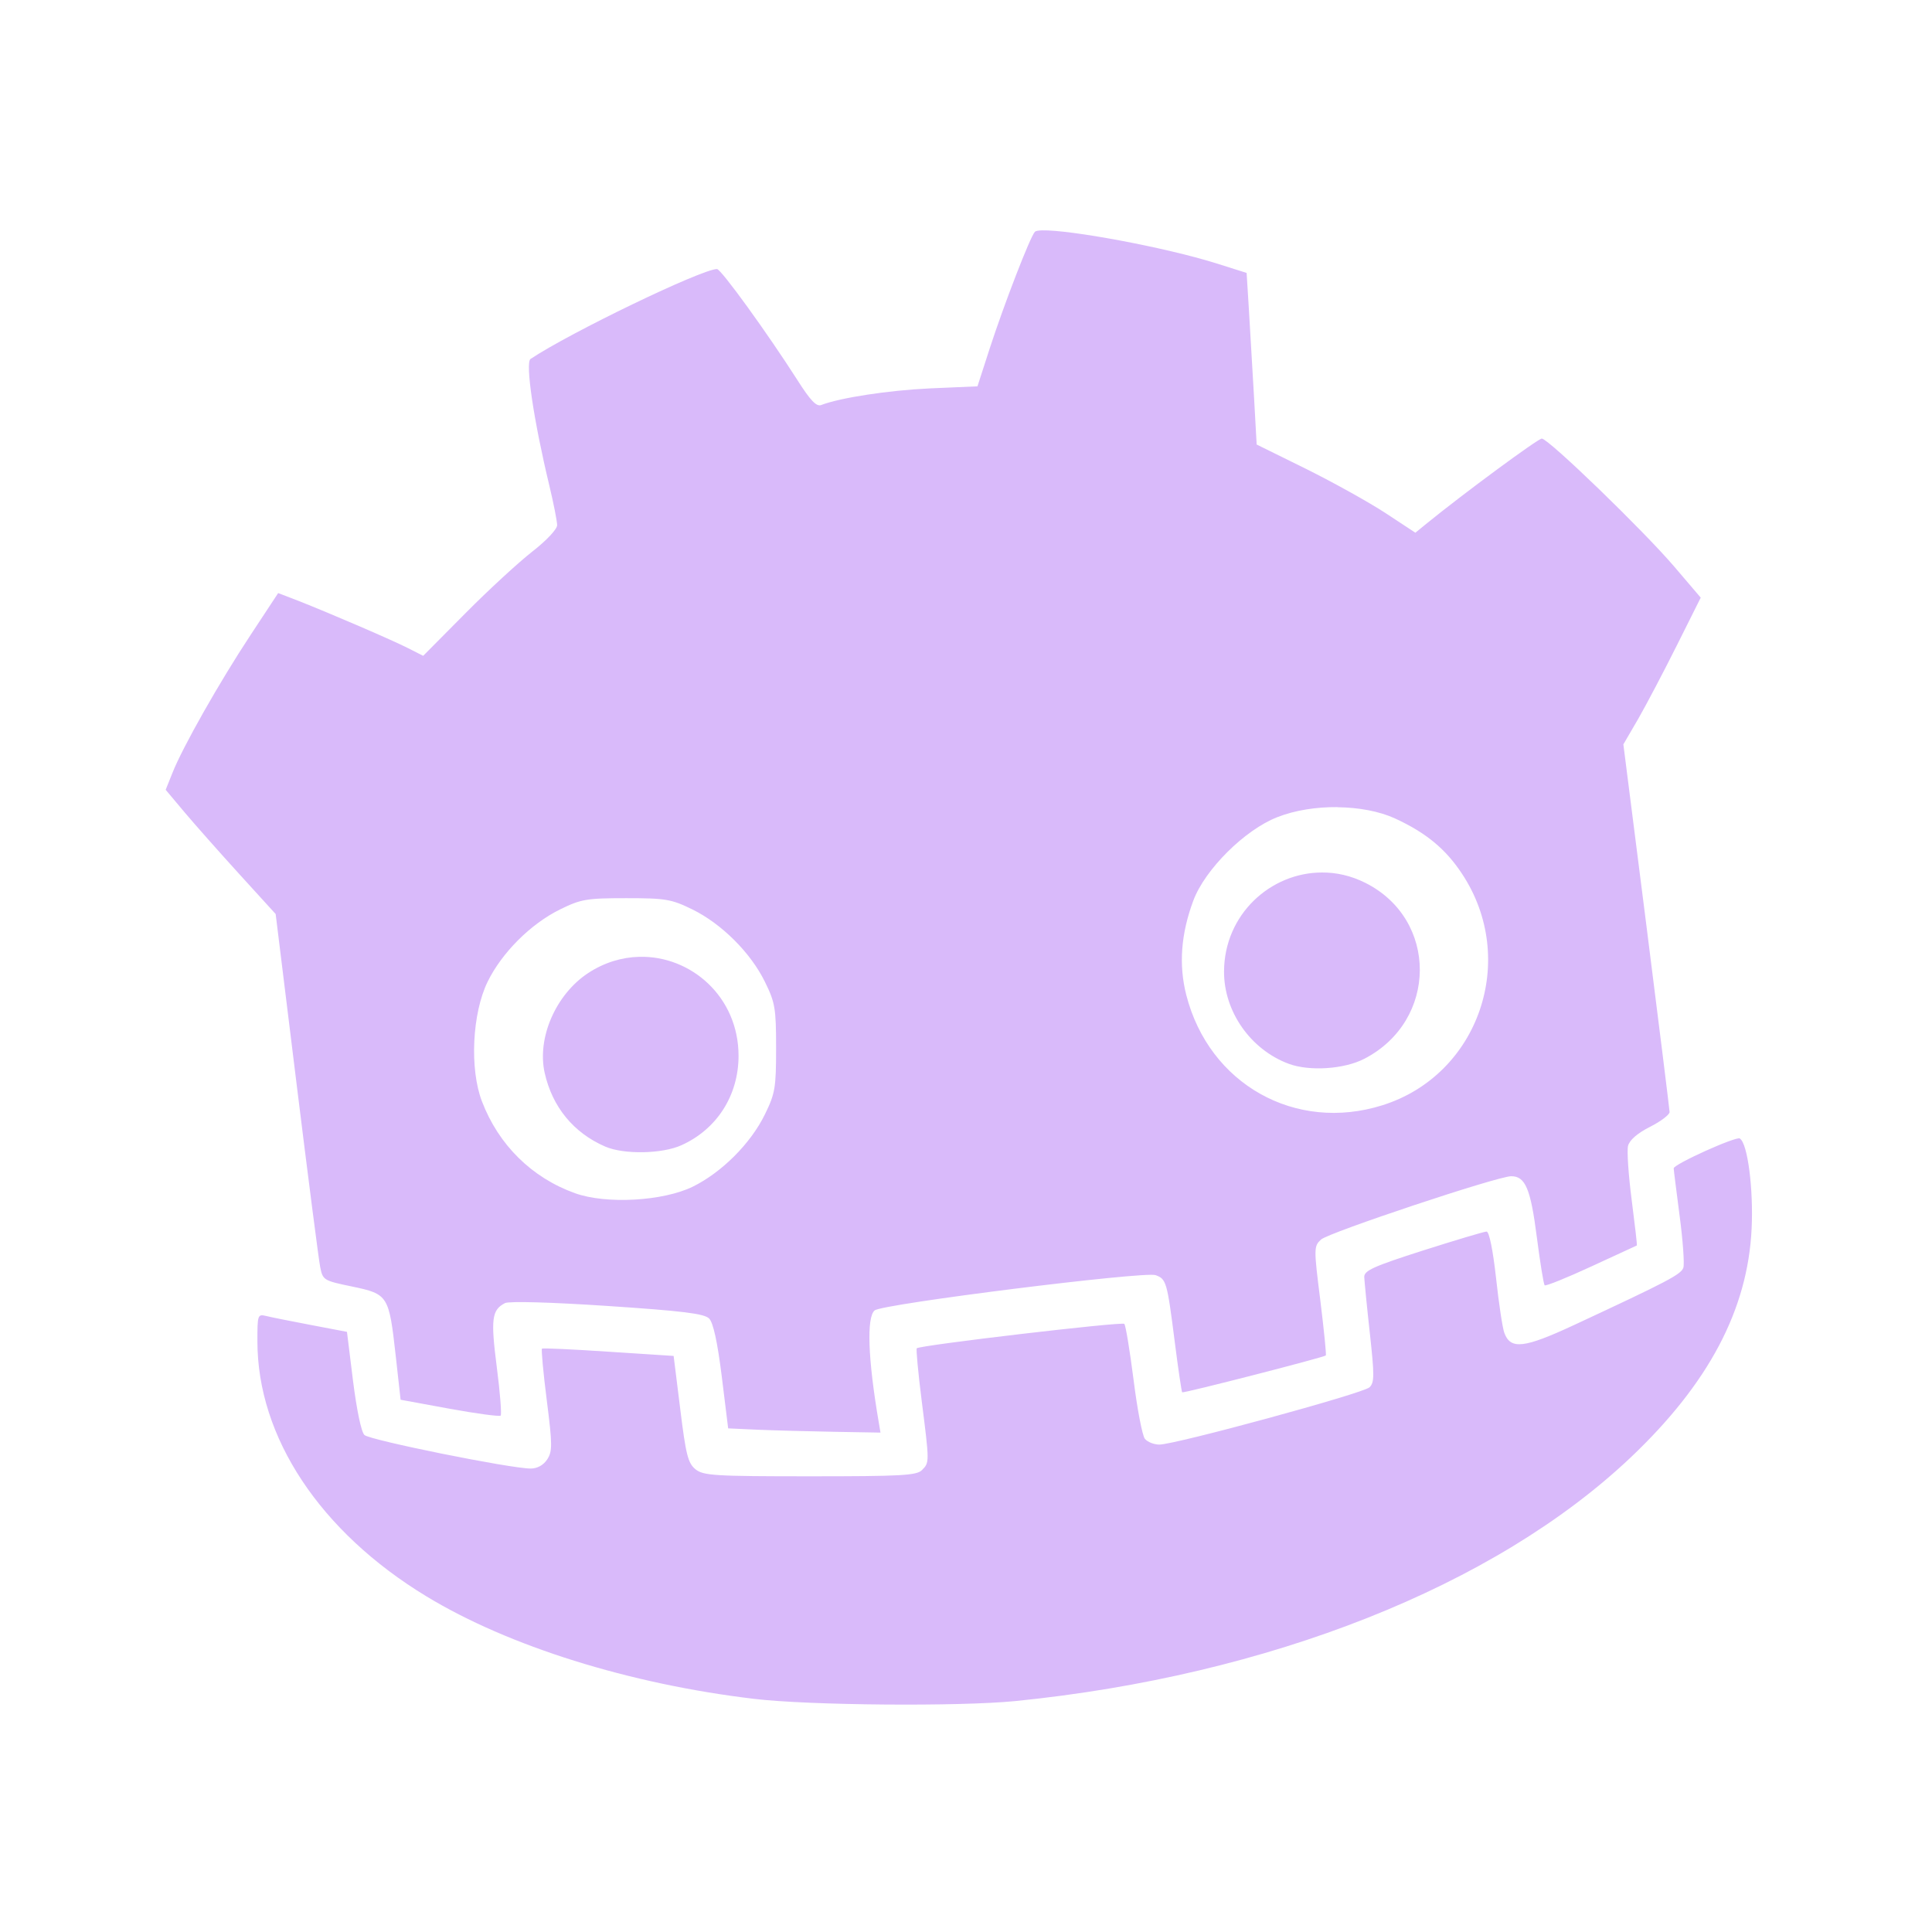
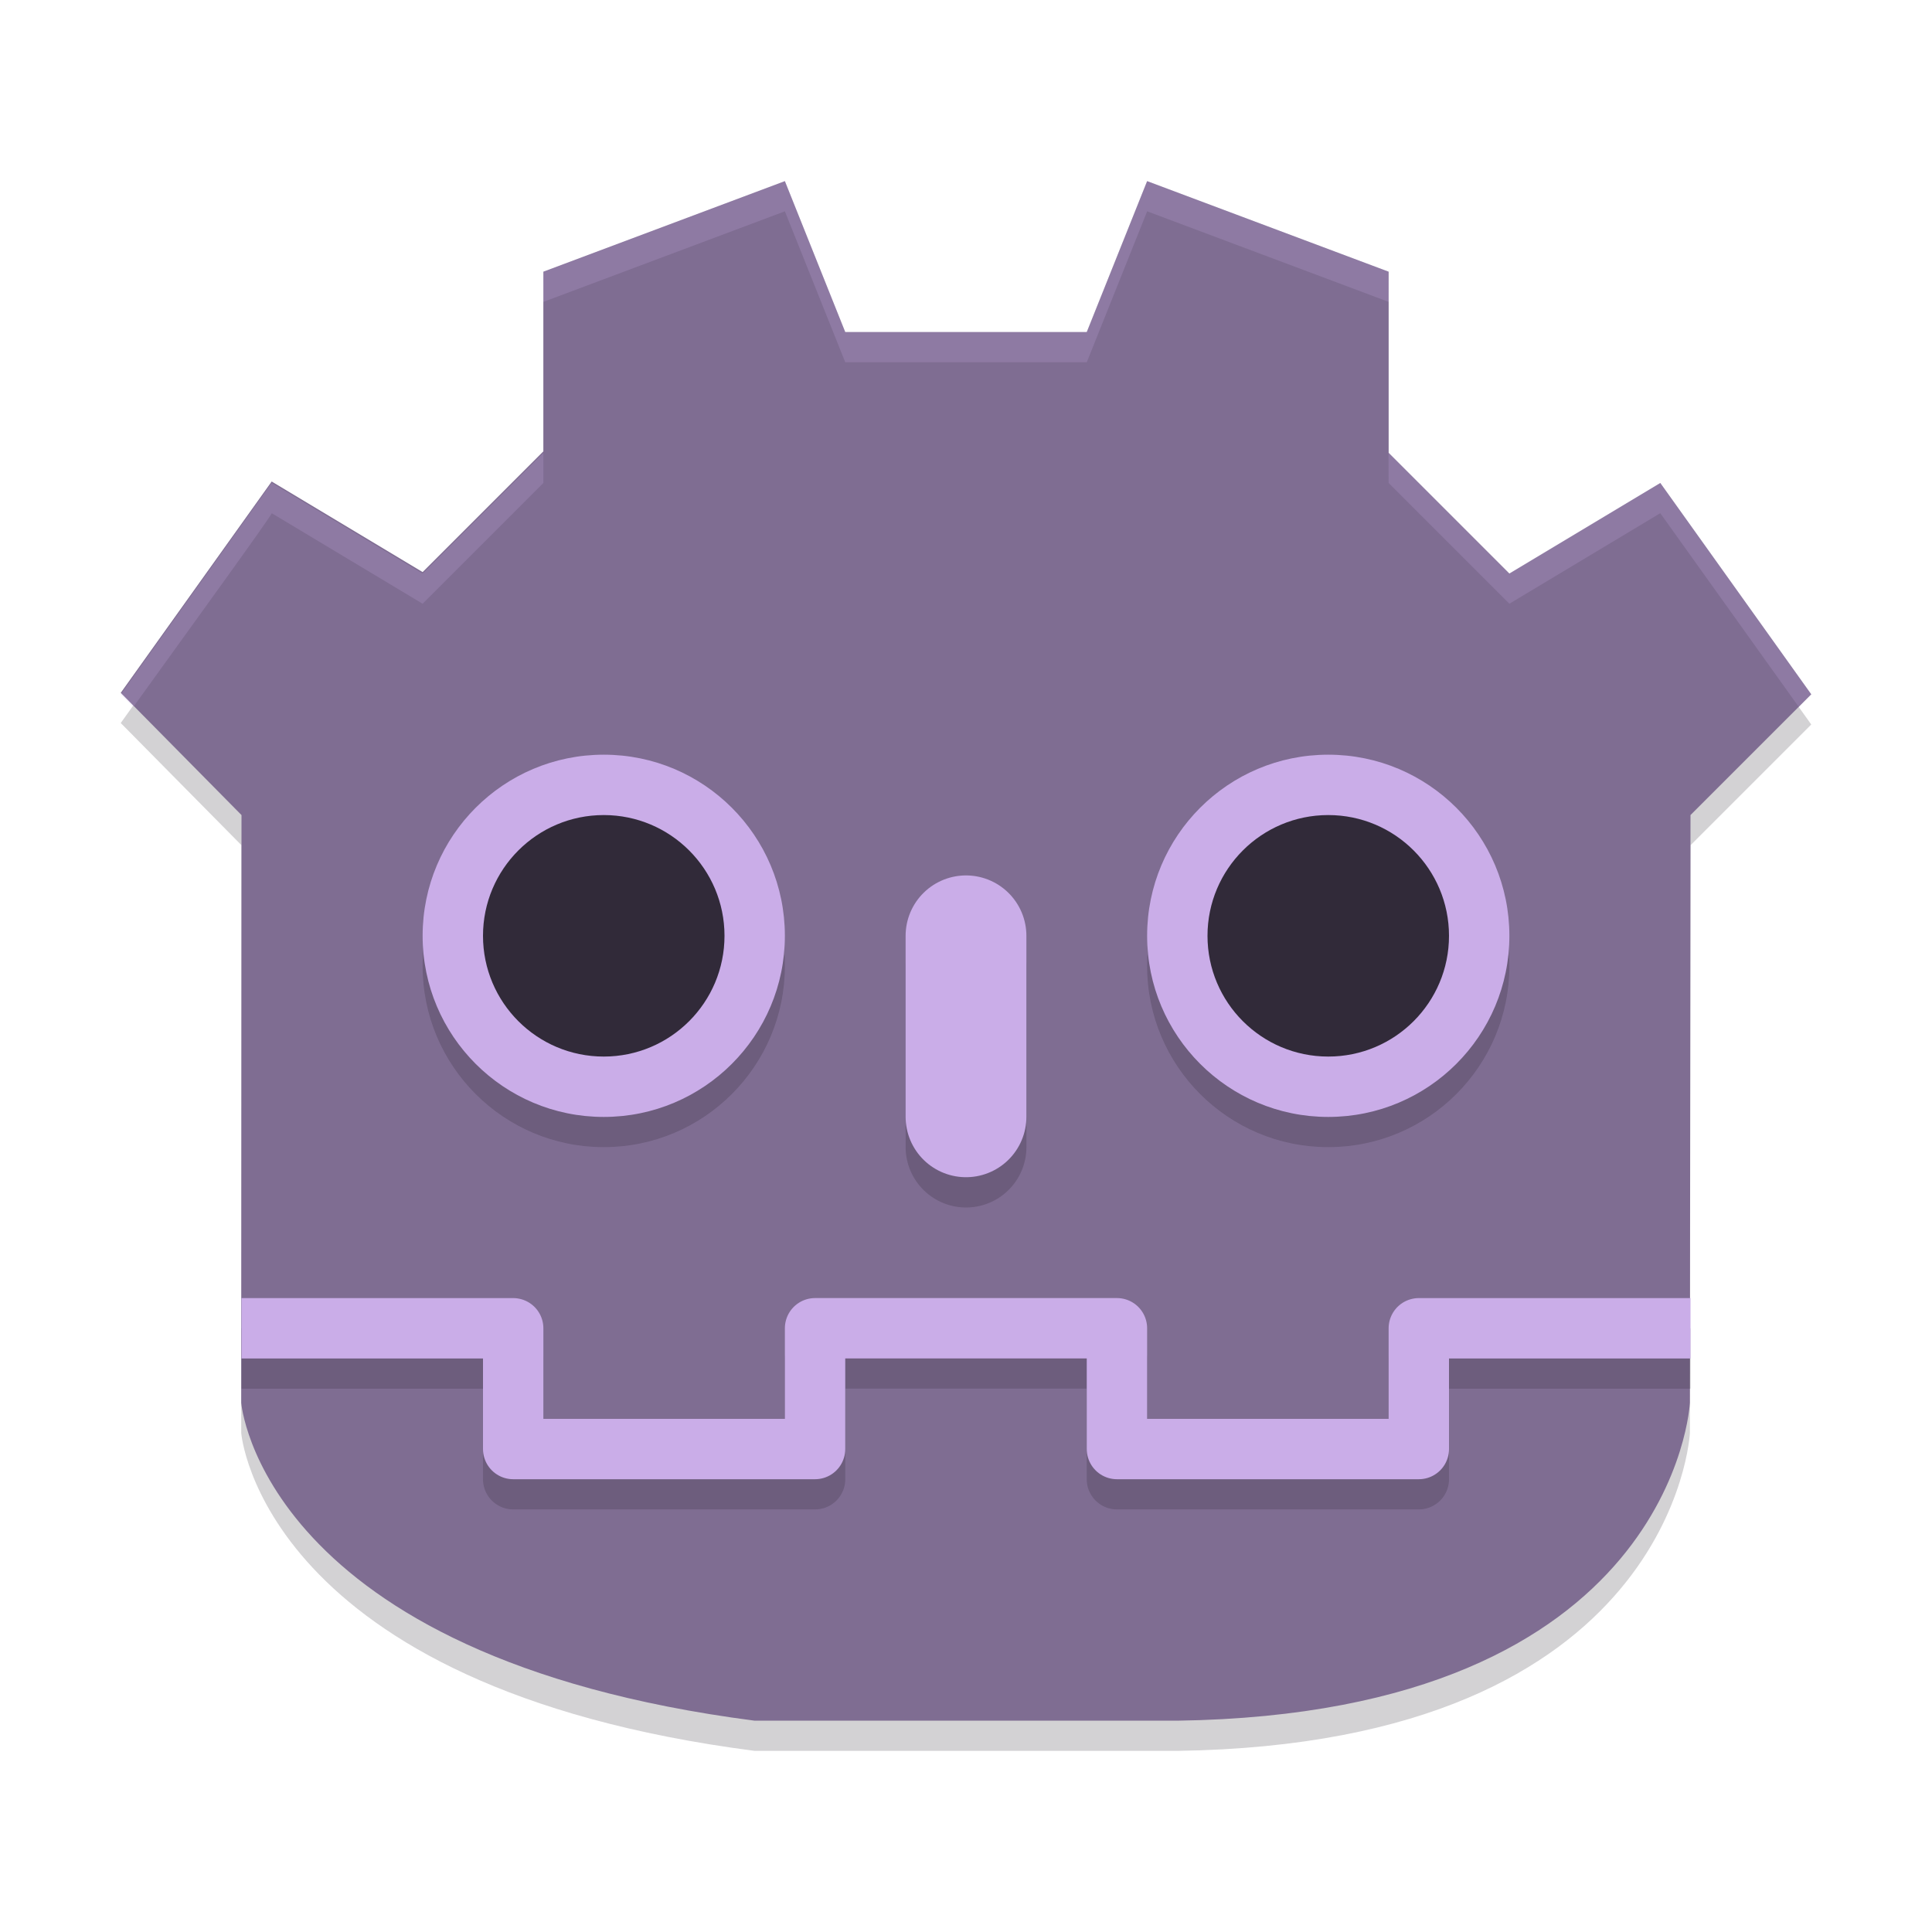
- <svg xmlns="http://www.w3.org/2000/svg" width="64" height="64" version="1.1" viewBox="0 0 16.933 16.933" id="svg7">
-   <defs id="defs2">
-     <style id="current-color-scheme" type="text/css">.ColorScheme-Text {color:#3d2459} .ColorScheme-Highlight {color:#3d2459}</style>
-   </defs>
-   <path id="path8" style="fill:#d9bafa;fill-opacity:1;stroke-width:0.035" d="m 9.134,2.019 c -0.034,9.071e-4 -0.057,0.005 -0.064,0.013 -0.042,0.045 -0.269,0.633 -0.395,1.02 L 8.567,3.386 8.151,3.404 C 7.786,3.421 7.363,3.486 7.197,3.55 7.156,3.566 7.102,3.509 6.992,3.336 6.729,2.924 6.32,2.358 6.284,2.358 6.149,2.359 4.996,2.915 4.65,3.146 c -0.048,0.032 0.028,0.542 0.164,1.107 0.038,0.158 0.069,0.316 0.069,0.35 0,0.035 -0.094,0.135 -0.216,0.23 C 4.549,4.925 4.284,5.168 4.08,5.374 L 3.709,5.748 3.579,5.682 C 3.438,5.61 2.899,5.378 2.615,5.266 L 2.438,5.198 2.195,5.567 C 1.923,5.979 1.599,6.551 1.511,6.775 L 1.452,6.922 1.619,7.121 C 1.711,7.23 1.928,7.475 2.101,7.665 L 2.416,8.011 2.599,9.497 c 0.101,0.818 0.194,1.541 0.207,1.606 0.023,0.117 0.029,0.121 0.281,0.173 0.315,0.066 0.322,0.078 0.381,0.604 l 0.043,0.388 0.43,0.079 c 0.236,0.043 0.437,0.07 0.447,0.06 0.01,-0.01 -0.005,-0.202 -0.034,-0.426 -0.054,-0.421 -0.044,-0.5 0.072,-0.56 0.035,-0.018 0.4,-0.008 0.897,0.025 0.661,0.044 0.849,0.067 0.892,0.11 0.036,0.036 0.073,0.204 0.111,0.509 l 0.056,0.454 0.263,0.012 c 0.144,0.006 0.444,0.014 0.667,0.018 l 0.405,0.007 -0.016,-0.095 c -0.094,-0.551 -0.107,-0.916 -0.035,-0.976 0.068,-0.057 2.364,-0.344 2.462,-0.309 0.094,0.034 0.101,0.057 0.168,0.584 0.03,0.237 0.06,0.437 0.065,0.443 0.01,0.01 1.234,-0.304 1.259,-0.323 0.006,-0.005 -0.016,-0.222 -0.048,-0.482 -0.058,-0.46 -0.057,-0.475 0.006,-0.534 0.066,-0.061 1.548,-0.555 1.667,-0.555 0.124,0 0.17,0.11 0.224,0.53 0.029,0.225 0.06,0.416 0.069,0.426 0.009,0.009 0.193,-0.065 0.409,-0.165 0.216,-0.1 0.396,-0.183 0.399,-0.184 0.004,-0.001 -0.017,-0.18 -0.045,-0.398 -0.028,-0.217 -0.043,-0.431 -0.032,-0.475 0.013,-0.051 0.082,-0.111 0.193,-0.167 0.095,-0.048 0.172,-0.107 0.171,-0.13 -8.34e-4,-0.023 -0.092,-0.758 -0.203,-1.633 L 14.228,6.524 14.359,6.299 c 0.071,-0.124 0.223,-0.413 0.338,-0.643 L 14.906,5.238 14.673,4.965 C 14.402,4.648 13.571,3.844 13.513,3.844 c -0.033,0 -0.683,0.479 -1.005,0.741 L 12.405,4.669 12.145,4.498 C 12.002,4.404 11.689,4.23 11.45,4.111 L 11.014,3.896 10.991,3.482 c -0.013,-0.228 -0.033,-0.567 -0.044,-0.752 L 10.926,2.392 10.663,2.309 C 10.207,2.166 9.374,2.013 9.134,2.019 Z m 2.589,5.056 c 0.185,0.002 0.365,0.035 0.503,0.098 0.271,0.125 0.443,0.266 0.587,0.484 0.498,0.75 0.15,1.764 -0.697,2.03 -0.762,0.24 -1.519,-0.184 -1.719,-0.967 -0.067,-0.263 -0.047,-0.535 0.062,-0.827 0.102,-0.273 0.451,-0.62 0.736,-0.731 0.155,-0.061 0.344,-0.09 0.528,-0.088 z M 11.586,7.647 c -0.449,4.353e-4 -0.856,0.366 -0.858,0.868 -0.001,0.351 0.233,0.685 0.568,0.809 0.181,0.067 0.485,0.047 0.661,-0.044 0.646,-0.333 0.65,-1.223 0.008,-1.543 -0.124,-0.062 -0.253,-0.091 -0.379,-0.09 z M 5.488,7.872 c 0.348,0 0.397,0.009 0.581,0.099 0.256,0.126 0.51,0.379 0.635,0.634 0.09,0.183 0.098,0.233 0.098,0.581 0,0.348 -0.008,0.397 -0.098,0.581 C 6.579,10.023 6.325,10.276 6.071,10.401 5.81,10.528 5.314,10.556 5.04,10.458 4.661,10.322 4.37,10.035 4.224,9.653 4.115,9.369 4.138,8.882 4.274,8.604 4.399,8.349 4.652,8.097 4.908,7.971 5.091,7.881 5.14,7.872 5.488,7.872 Z M 5.602,8.386 c -0.151,0.004 -0.305,0.049 -0.448,0.143 -0.283,0.187 -0.449,0.568 -0.38,0.875 0.067,0.298 0.253,0.525 0.53,0.645 0.163,0.071 0.5,0.065 0.669,-0.012 C 6.283,9.897 6.472,9.602 6.473,9.256 6.474,8.735 6.054,8.374 5.602,8.386 Z m 9.648,1.592 c -0.034,-0.021 -0.581,0.226 -0.581,0.262 0,0.012 0.024,0.2 0.052,0.416 0.029,0.217 0.043,0.421 0.033,0.454 -0.019,0.059 -0.133,0.119 -0.96,0.504 -0.437,0.203 -0.554,0.216 -0.609,0.069 -0.016,-0.042 -0.049,-0.26 -0.073,-0.483 -0.027,-0.243 -0.06,-0.406 -0.083,-0.406 -0.021,1.42e-4 -0.271,0.075 -0.557,0.166 -0.438,0.14 -0.518,0.177 -0.515,0.234 0.002,0.037 0.023,0.258 0.049,0.491 0.04,0.367 0.041,0.432 -0.003,0.474 -0.054,0.053 -1.702,0.502 -1.842,0.502 -0.046,0 -0.104,-0.022 -0.127,-0.051 C 10.012,12.582 9.967,12.349 9.935,12.092 9.902,11.835 9.866,11.615 9.854,11.603 c -0.021,-0.021 -1.791,0.187 -1.819,0.214 -0.007,0.007 0.012,0.214 0.043,0.459 0.069,0.545 0.069,0.542 0.002,0.609 -0.047,0.047 -0.184,0.054 -0.981,0.054 -0.839,0 -0.935,-0.006 -1.004,-0.062 -0.065,-0.053 -0.084,-0.128 -0.133,-0.527 l -0.058,-0.466 -0.571,-0.037 c -0.314,-0.021 -0.576,-0.033 -0.583,-0.027 -0.007,0.006 0.011,0.209 0.042,0.451 0.05,0.393 0.05,0.449 0.004,0.52 -0.033,0.05 -0.086,0.08 -0.145,0.08 -0.177,0 -1.41,-0.249 -1.457,-0.294 -0.028,-0.027 -0.068,-0.222 -0.1,-0.475 l -0.053,-0.429 -0.315,-0.06 c -0.173,-0.033 -0.35,-0.068 -0.393,-0.079 -0.075,-0.018 -0.077,-0.01 -0.077,0.221 0,0.841 0.549,1.67 1.481,2.236 0.719,0.437 1.779,0.769 2.875,0.899 0.481,0.057 1.794,0.068 2.287,0.019 2.223,-0.223 4.201,-1.006 5.394,-2.136 0.682,-0.647 1.025,-1.294 1.059,-2.003 0.017,-0.349 -0.035,-0.748 -0.102,-0.79 z" class="ColorScheme-Text" />
-   <g id="g9" transform="matrix(0.4695957,0,0,0.4695957,4.747123,3.74706)" style="fill:#999999;fill-opacity:1;stroke:none;stroke-width:0.583;stroke-dasharray:none;stroke-opacity:0.3" />
+ <svg xmlns="http://www.w3.org/2000/svg" width="64" height="64" version="1">
+   <g transform="translate(0,2)">
+     <path style="opacity:0.2" d="M 25,56 C 8.655,53.886 7.991,45.471 7.991,45.471 L 8,26 4,21.951 9,14.951 14,17.951 18,13.951 V 8 L 26,5 28,10 H 36 L 38,5 46,8 V 14 L 50,18 55,15 60,22 56,26 55.98,45.471 C 55.98,45.471 55.48,55.761 39,56 Z" fill="#211c26" />
+     <path style="fill:#7f6d92" d="M 25,55 C 8.655,52.886 7.991,44.471 7.991,44.471 L 8,25 4,20.951 9,13.951 14,16.951 18,12.951 V 7 L 26,4 28,9 H 36 L 38,4 46,7 V 13 L 50,17 55,14 60,21 56,25 55.98,44.471 C 55.98,44.471 55.48,54.761 39,55 Z" />
+     <circle style="opacity:0.2" cx="20" cy="30" r="6" fill="#211c26" />
+     <circle style="fill:#caade8" cx="20" cy="29" r="6" />
+     <circle style="fill:#312a39" cx="20" cy="29" r="4" />
+     <circle style="opacity:0.2" cx="44" cy="30" r="6" fill="#211c26" />
+     <circle style="fill:#caade8" cx="44" cy="29" r="6" />
+     <circle style="fill:#312a39" cx="44" cy="29" r="4" />
+     <path style="opacity:0.2;fill:#caade8" d="M 4,21 8.998,13.995 14,17 18,13 V 14 L 14,18 9,15 C 9.089,14.961 6.017,19.192 4.418,21.417 Z M 60.001,21 54.999,14 49.994,16.998 45.996,12.999 46,14 50,18 54.999,15 59.578,21.405 Z M 45.996,7.001 38.001,4 35.999,9 36.001,10 38.001,5 46,8 Z M 18.002,7.001 26,4 28,9 H 35.999 L 36.001,10 H 28 L 26,5 18,8 Z" />
+     <path style="fill:none;stroke:#211c26;stroke-width:4.002;stroke-linecap:round;stroke-opacity:0.2" d="M 32.001,30.001 V 35.999" />
+     <path style="fill:none;stroke:#caade8;stroke-width:4.001;stroke-linecap:round" d="M 32,29 V 34.996" />
+     <path style="opacity:0.2;fill:none;stroke:#211c26;stroke-width:2;stroke-linejoin:round" d="M 56,43.001 H 47 V 47.001 H 37 V 43 H 32 M 8,43.001 H 17 V 47.001 H 27 V 43 H 32" />
+     <path style="fill:none;stroke:#caade8;stroke-width:2;stroke-linejoin:round" d="M 56,42.001 H 47 V 46.001 H 37 V 42 H 32 M 8,42.001 H 17 V 46.001 H 27 V 42 H 32" />
+   </g>
</svg>
